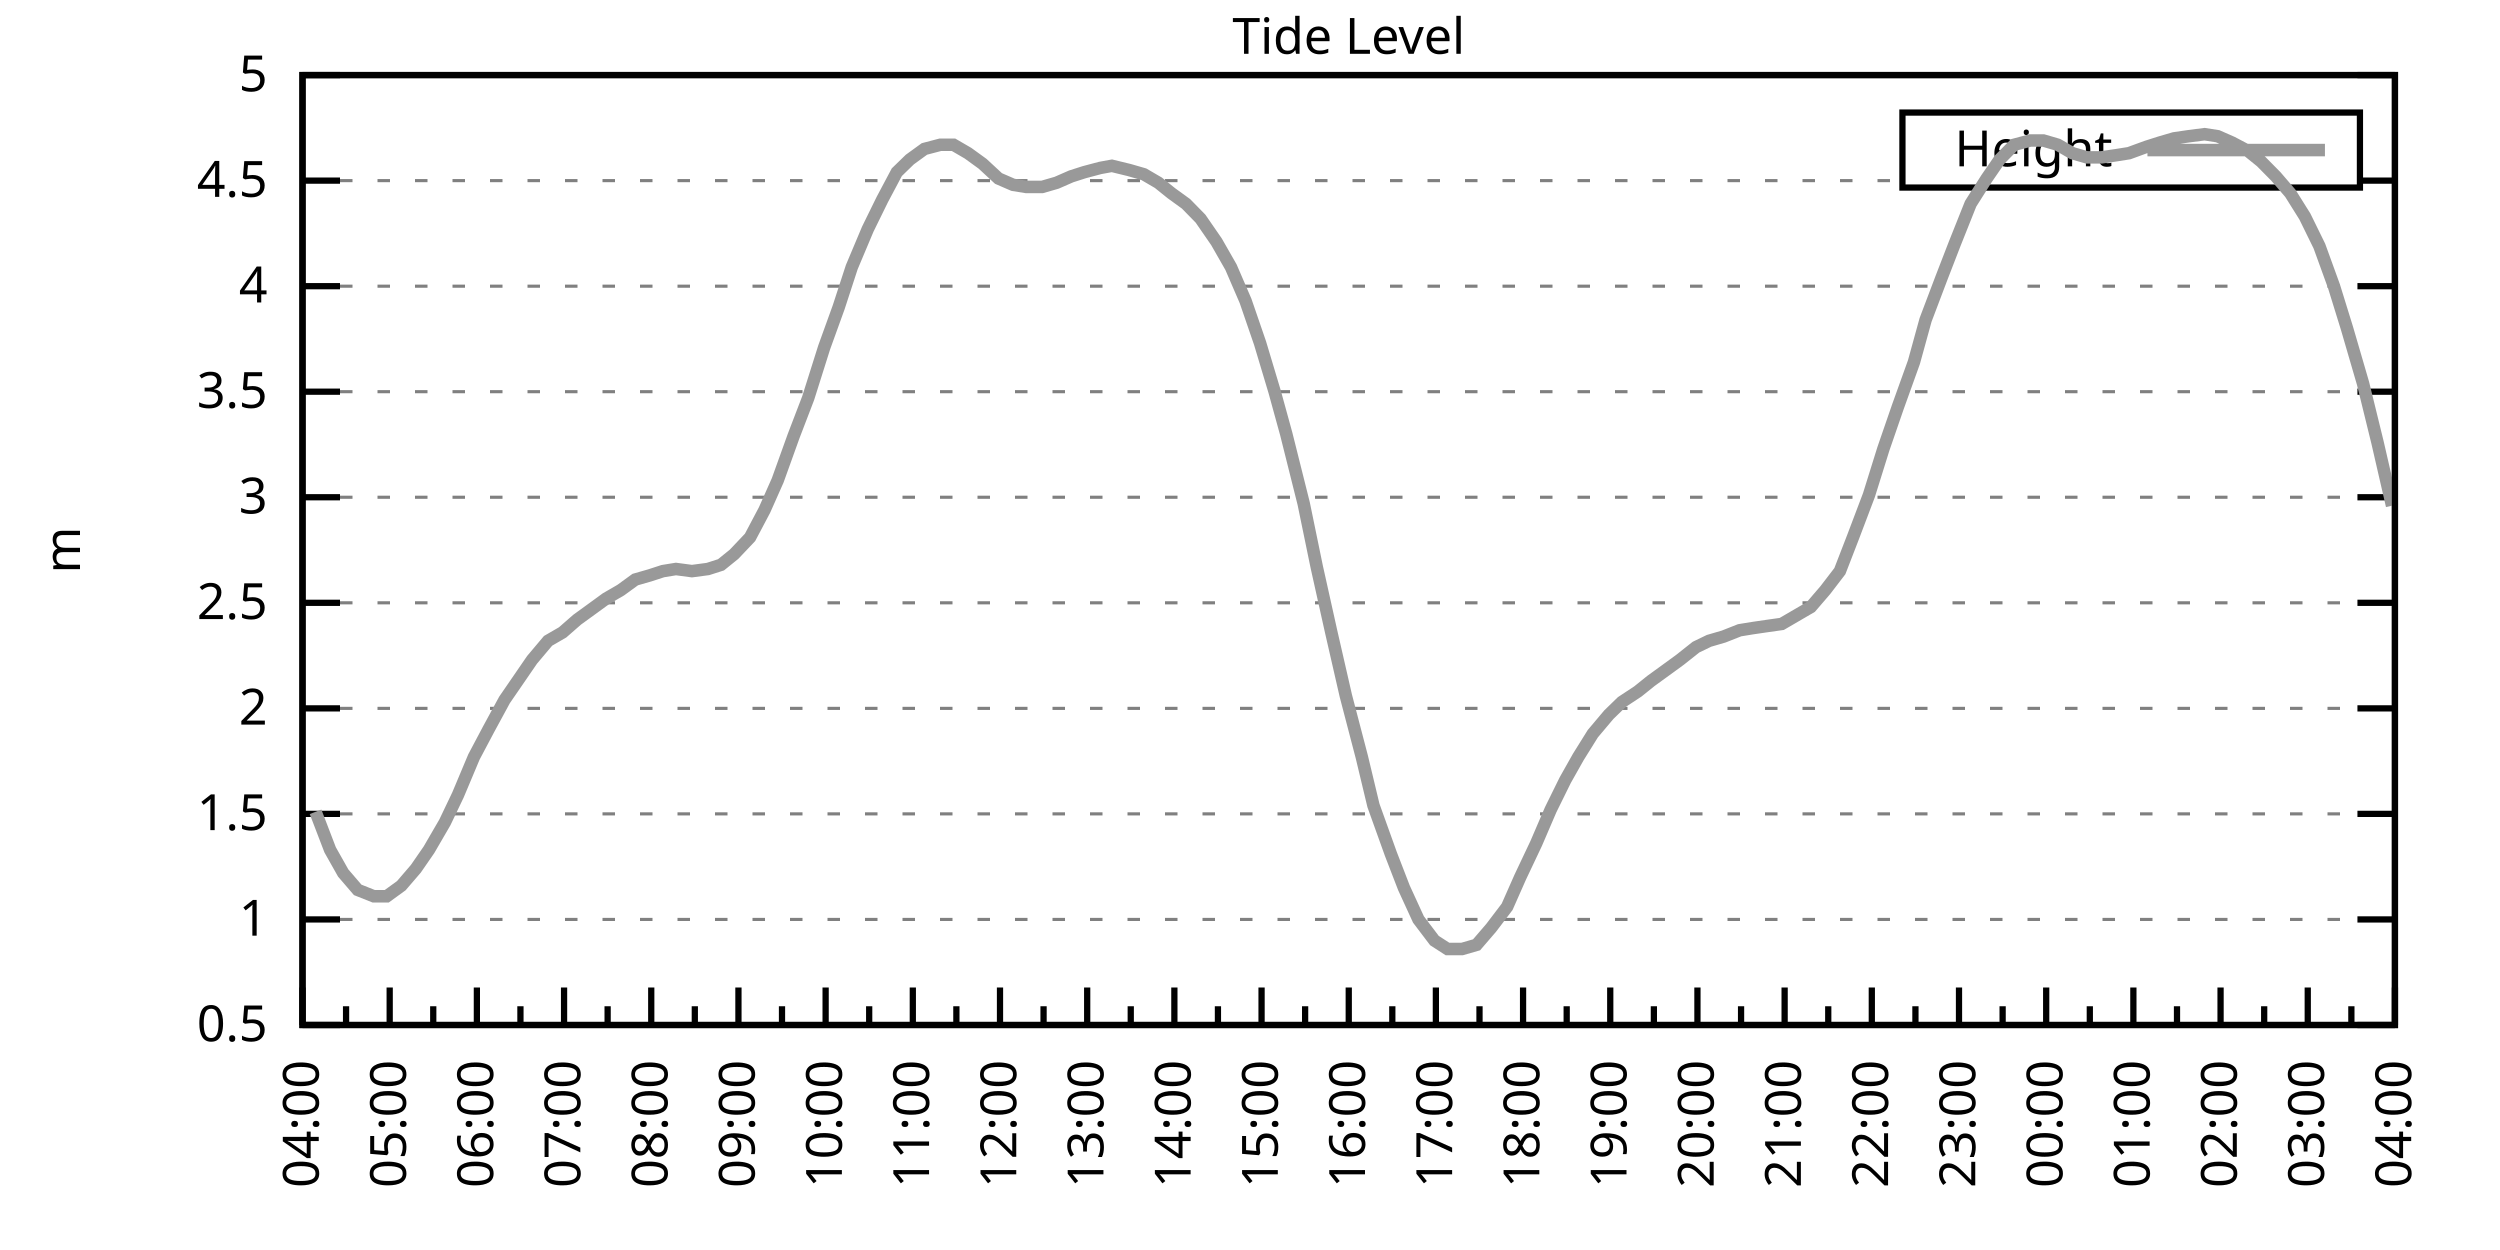
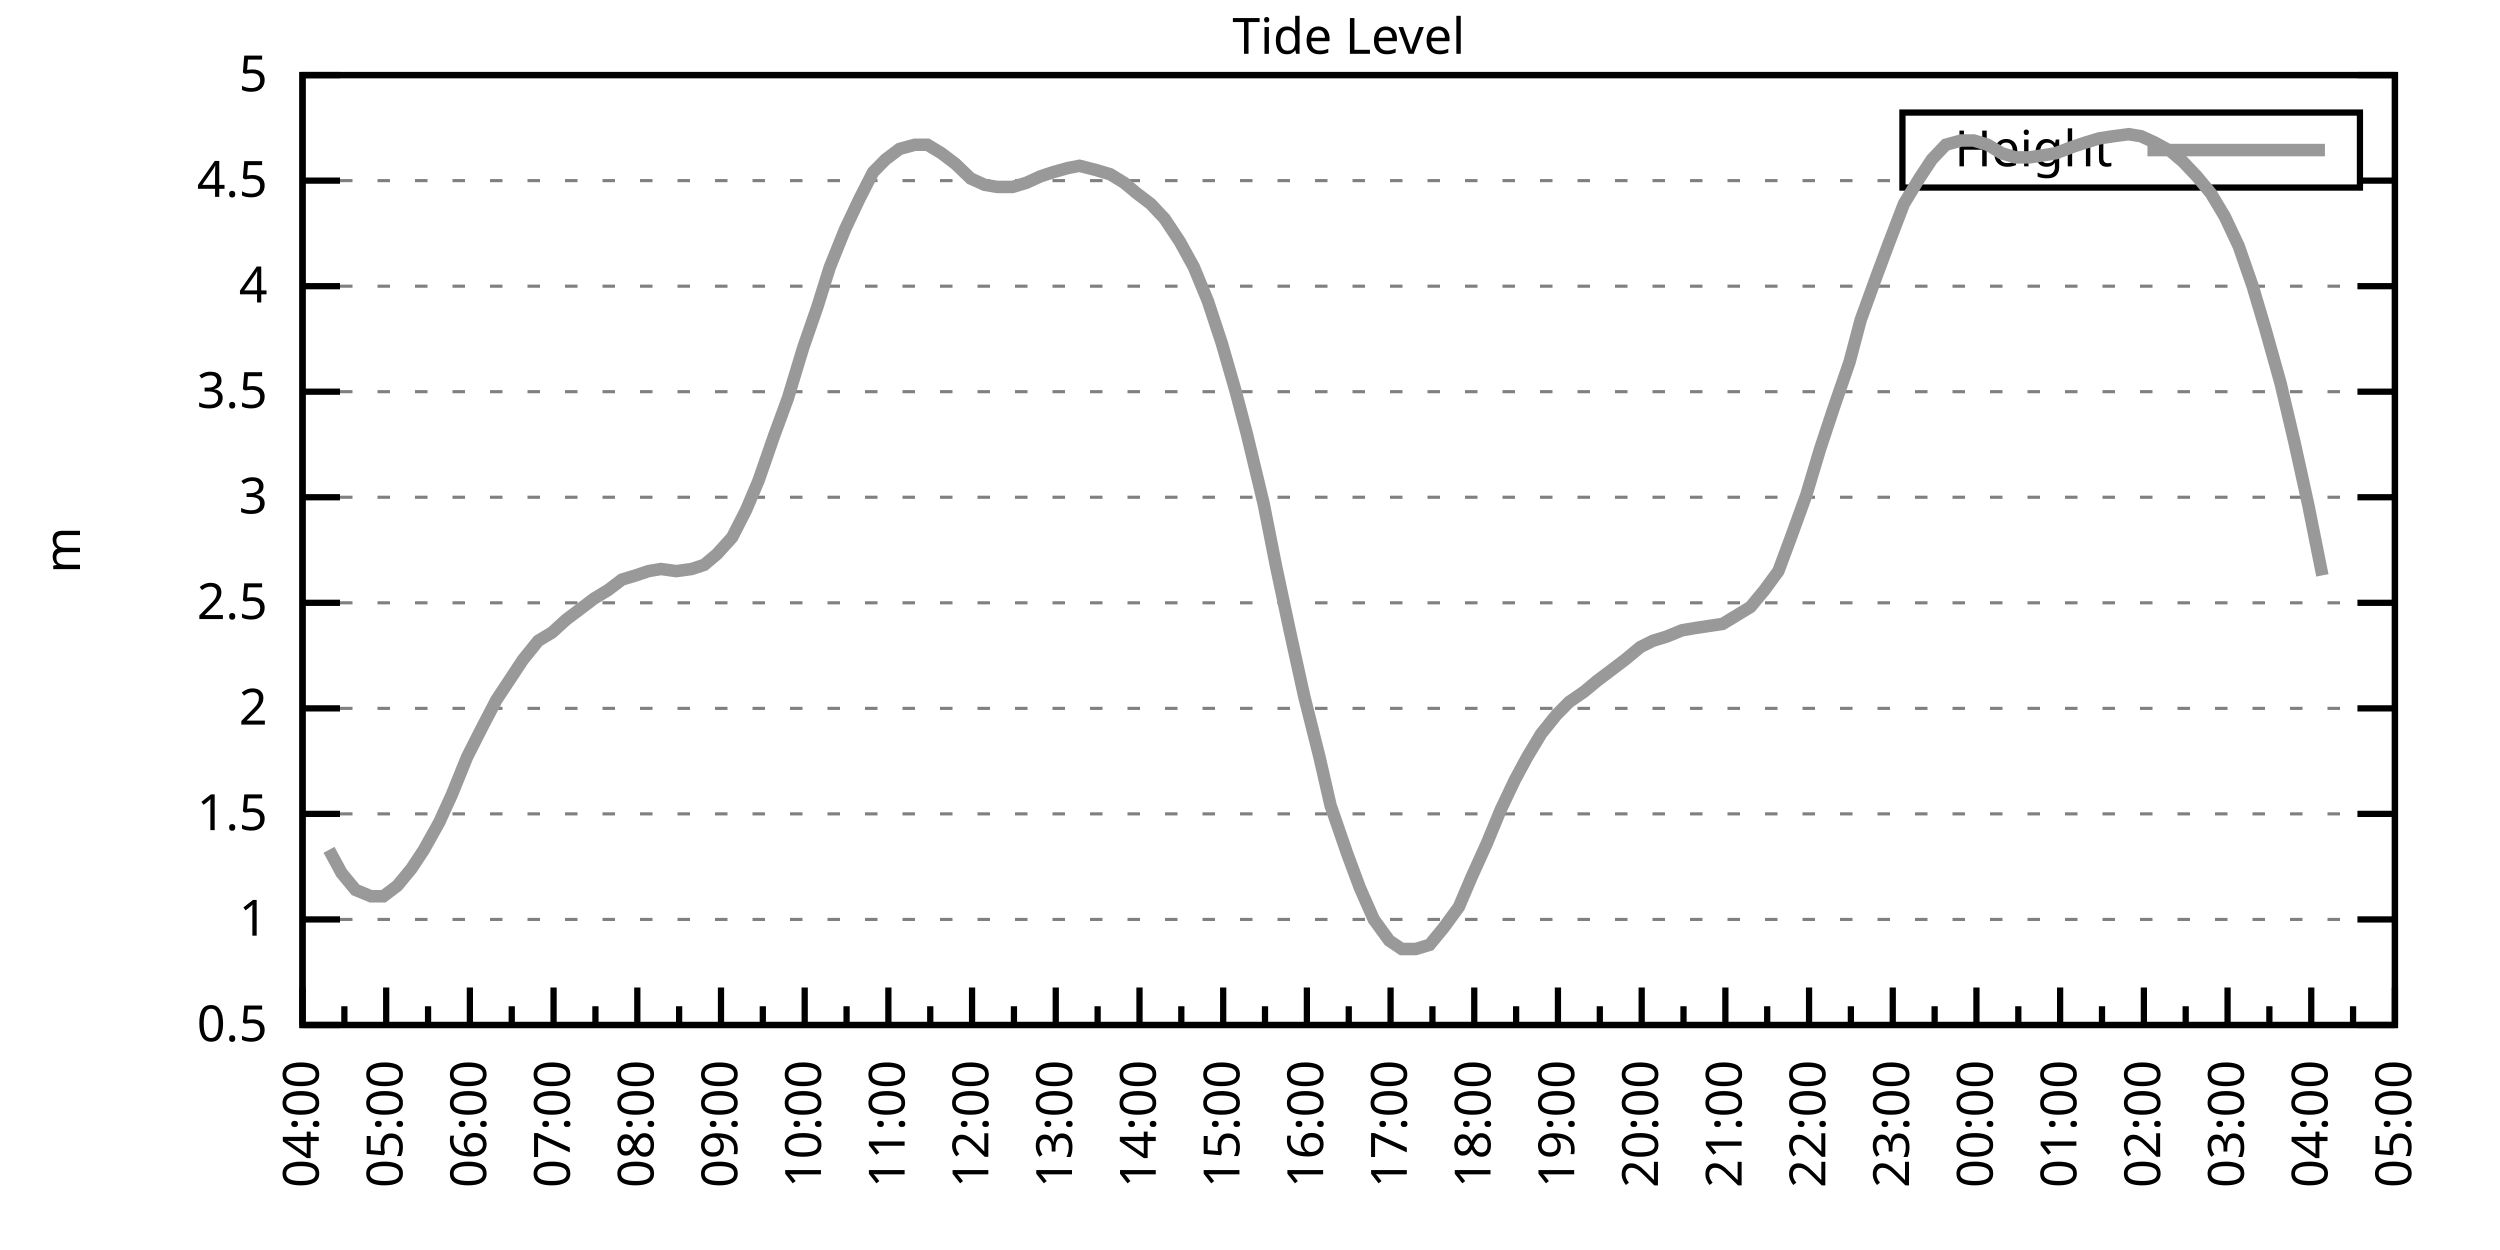
<svg xmlns="http://www.w3.org/2000/svg" xmlns:xlink="http://www.w3.org/1999/xlink" width="400" height="200" viewBox="0 0 400 200">
  <g id="gnuplot_canvas">
    <rect x="0" y="0" width="400" height="200" fill="none" />
    <defs>
      <circle id="gpDot" r="0.5" stroke-width="0.5" stroke="currentColor" />
      <path id="gpPt0" stroke-width="0.333" stroke="currentColor" d="M-1,0 h2 M0,-1 v2" />
      <path id="gpPt1" stroke-width="0.333" stroke="currentColor" d="M-1,-1 L1,1 M1,-1 L-1,1" />
      <path id="gpPt2" stroke-width="0.333" stroke="currentColor" d="M-1,0 L1,0 M0,-1 L0,1 M-1,-1 L1,1 M-1,1 L1,-1" />
      <rect id="gpPt3" stroke-width="0.333" stroke="currentColor" x="-1" y="-1" width="2" height="2" />
      <rect id="gpPt4" stroke-width="0.333" stroke="currentColor" fill="currentColor" x="-1" y="-1" width="2" height="2" />
      <circle id="gpPt5" stroke-width="0.333" stroke="currentColor" cx="0" cy="0" r="1" />
      <use xlink:href="#gpPt5" id="gpPt6" fill="currentColor" stroke="none" />
      <path id="gpPt7" stroke-width="0.333" stroke="currentColor" d="M0,-1.33 L-1.33,0.67 L1.33,0.67 z" />
      <use xlink:href="#gpPt7" id="gpPt8" fill="currentColor" stroke="none" />
      <use xlink:href="#gpPt7" id="gpPt9" stroke="currentColor" transform="rotate(180)" />
      <use xlink:href="#gpPt9" id="gpPt10" fill="currentColor" stroke="none" />
      <use xlink:href="#gpPt3" id="gpPt11" stroke="currentColor" transform="rotate(45)" />
      <use xlink:href="#gpPt11" id="gpPt12" fill="currentColor" stroke="none" />
      <path id="gpPt13" stroke-width="0.333" stroke="currentColor" d="M0,1.330 L1.265,0.411 L0.782,-1.067 L-0.782,-1.076 L-1.265,0.411 z" />
      <use xlink:href="#gpPt13" id="gpPt14" fill="currentColor" stroke="none" />
      <filter id="textbox" filterUnits="objectBoundingBox" x="0" y="0" height="1" width="1">
        <feFlood flood-color="white" flood-opacity="1" result="bgnd" />
        <feComposite in="SourceGraphic" in2="bgnd" operator="atop" />
      </filter>
      <filter id="greybox" filterUnits="objectBoundingBox" x="0" y="0" height="1" width="1">
        <feFlood flood-color="lightgrey" flood-opacity="1" result="grey" />
        <feComposite in="SourceGraphic" in2="grey" operator="atop" />
      </filter>
    </defs>
    <g fill="none" color="white" stroke="currentColor" stroke-width="1.00" stroke-linecap="butt" stroke-linejoin="miter">
</g>
    <g fill="none" color="black" stroke="currentColor" stroke-width="1.00" stroke-linecap="butt" stroke-linejoin="miter">
      <g stroke="none" shape-rendering="crispEdges">
        <polygon fill="rgb(255, 255, 255)" points="48.40,164.00 383.18,164.00 383.18,12.02 48.40,12.02 " />
      </g>
    </g>
    <g fill="none" color="black" stroke="currentColor" stroke-width="1.00" stroke-linecap="butt" stroke-linejoin="miter">
</g>
    <g fill="none" color="black" stroke="black" stroke-width="0.50" stroke-linecap="butt" stroke-linejoin="miter">
</g>
    <g fill="none" color="gray" stroke="currentColor" stroke-width="0.50" stroke-linecap="butt" stroke-linejoin="miter">
      <path stroke="gray" stroke-dasharray="2,4" class="gridline" d="M48.40,164.00 L383.19,164.00  " />
    </g>
    <g fill="none" color="gray" stroke="gray" stroke-width="1.00" stroke-linecap="butt" stroke-linejoin="miter">
</g>
    <g fill="none" color="black" stroke="currentColor" stroke-width="1.00" stroke-linecap="butt" stroke-linejoin="miter">
      <path stroke="black" d="M48.40,164.00 L54.40,164.00 M383.19,164.00 L377.19,164.00  " />
      <g transform="translate(42.80,166.60)" stroke="none" fill="black" font-family="Sans" font-size="8.00" text-anchor="end">
        <text>
          <tspan font-family="Sans"> 0.5</tspan>
        </text>
      </g>
    </g>
    <g fill="none" color="black" stroke="currentColor" stroke-width="1.00" stroke-linecap="butt" stroke-linejoin="miter">
</g>
    <g fill="none" color="black" stroke="black" stroke-width="0.50" stroke-linecap="butt" stroke-linejoin="miter">
</g>
    <g fill="none" color="gray" stroke="currentColor" stroke-width="0.50" stroke-linecap="butt" stroke-linejoin="miter">
      <path stroke="gray" stroke-dasharray="2,4" class="gridline" d="M48.40,147.11 L383.19,147.11  " />
    </g>
    <g fill="none" color="gray" stroke="gray" stroke-width="1.00" stroke-linecap="butt" stroke-linejoin="miter">
</g>
    <g fill="none" color="black" stroke="currentColor" stroke-width="1.00" stroke-linecap="butt" stroke-linejoin="miter">
      <path stroke="black" d="M48.40,147.11 L54.40,147.11 M383.19,147.11 L377.19,147.11  " />
      <g transform="translate(42.80,149.71)" stroke="none" fill="black" font-family="Sans" font-size="8.00" text-anchor="end">
        <text>
          <tspan font-family="Sans"> 1</tspan>
        </text>
      </g>
    </g>
    <g fill="none" color="black" stroke="currentColor" stroke-width="1.00" stroke-linecap="butt" stroke-linejoin="miter">
</g>
    <g fill="none" color="black" stroke="black" stroke-width="0.50" stroke-linecap="butt" stroke-linejoin="miter">
</g>
    <g fill="none" color="gray" stroke="currentColor" stroke-width="0.50" stroke-linecap="butt" stroke-linejoin="miter">
      <path stroke="gray" stroke-dasharray="2,4" class="gridline" d="M48.40,130.22 L383.19,130.22  " />
    </g>
    <g fill="none" color="gray" stroke="gray" stroke-width="1.00" stroke-linecap="butt" stroke-linejoin="miter">
</g>
    <g fill="none" color="black" stroke="currentColor" stroke-width="1.00" stroke-linecap="butt" stroke-linejoin="miter">
      <path stroke="black" d="M48.40,130.22 L54.40,130.22 M383.19,130.22 L377.19,130.22  " />
      <g transform="translate(42.80,132.82)" stroke="none" fill="black" font-family="Sans" font-size="8.00" text-anchor="end">
        <text>
          <tspan font-family="Sans"> 1.5</tspan>
        </text>
      </g>
    </g>
    <g fill="none" color="black" stroke="currentColor" stroke-width="1.00" stroke-linecap="butt" stroke-linejoin="miter">
</g>
    <g fill="none" color="black" stroke="black" stroke-width="0.50" stroke-linecap="butt" stroke-linejoin="miter">
</g>
    <g fill="none" color="gray" stroke="currentColor" stroke-width="0.50" stroke-linecap="butt" stroke-linejoin="miter">
      <path stroke="gray" stroke-dasharray="2,4" class="gridline" d="M48.40,113.34 L383.19,113.34  " />
    </g>
    <g fill="none" color="gray" stroke="gray" stroke-width="1.00" stroke-linecap="butt" stroke-linejoin="miter">
</g>
    <g fill="none" color="black" stroke="currentColor" stroke-width="1.00" stroke-linecap="butt" stroke-linejoin="miter">
      <path stroke="black" d="M48.40,113.34 L54.40,113.34 M383.19,113.34 L377.19,113.34  " />
      <g transform="translate(42.80,115.94)" stroke="none" fill="black" font-family="Sans" font-size="8.00" text-anchor="end">
        <text>
          <tspan font-family="Sans"> 2</tspan>
        </text>
      </g>
    </g>
    <g fill="none" color="black" stroke="currentColor" stroke-width="1.00" stroke-linecap="butt" stroke-linejoin="miter">
</g>
    <g fill="none" color="black" stroke="black" stroke-width="0.50" stroke-linecap="butt" stroke-linejoin="miter">
</g>
    <g fill="none" color="gray" stroke="currentColor" stroke-width="0.50" stroke-linecap="butt" stroke-linejoin="miter">
      <path stroke="gray" stroke-dasharray="2,4" class="gridline" d="M48.40,96.45 L383.19,96.45  " />
    </g>
    <g fill="none" color="gray" stroke="gray" stroke-width="1.00" stroke-linecap="butt" stroke-linejoin="miter">
</g>
    <g fill="none" color="black" stroke="currentColor" stroke-width="1.00" stroke-linecap="butt" stroke-linejoin="miter">
      <path stroke="black" d="M48.40,96.45 L54.40,96.45 M383.19,96.45 L377.19,96.45  " />
      <g transform="translate(42.80,99.05)" stroke="none" fill="black" font-family="Sans" font-size="8.00" text-anchor="end">
        <text>
          <tspan font-family="Sans"> 2.5</tspan>
        </text>
      </g>
    </g>
    <g fill="none" color="black" stroke="currentColor" stroke-width="1.00" stroke-linecap="butt" stroke-linejoin="miter">
</g>
    <g fill="none" color="black" stroke="black" stroke-width="0.50" stroke-linecap="butt" stroke-linejoin="miter">
</g>
    <g fill="none" color="gray" stroke="currentColor" stroke-width="0.50" stroke-linecap="butt" stroke-linejoin="miter">
      <path stroke="gray" stroke-dasharray="2,4" class="gridline" d="M48.40,79.56 L383.19,79.56  " />
    </g>
    <g fill="none" color="gray" stroke="gray" stroke-width="1.00" stroke-linecap="butt" stroke-linejoin="miter">
</g>
    <g fill="none" color="black" stroke="currentColor" stroke-width="1.00" stroke-linecap="butt" stroke-linejoin="miter">
      <path stroke="black" d="M48.40,79.56 L54.40,79.56 M383.19,79.56 L377.19,79.56  " />
      <g transform="translate(42.80,82.16)" stroke="none" fill="black" font-family="Sans" font-size="8.00" text-anchor="end">
        <text>
          <tspan font-family="Sans"> 3</tspan>
        </text>
      </g>
    </g>
    <g fill="none" color="black" stroke="currentColor" stroke-width="1.00" stroke-linecap="butt" stroke-linejoin="miter">
</g>
    <g fill="none" color="black" stroke="black" stroke-width="0.50" stroke-linecap="butt" stroke-linejoin="miter">
</g>
    <g fill="none" color="gray" stroke="currentColor" stroke-width="0.50" stroke-linecap="butt" stroke-linejoin="miter">
      <path stroke="gray" stroke-dasharray="2,4" class="gridline" d="M48.40,62.67 L383.19,62.67  " />
    </g>
    <g fill="none" color="gray" stroke="gray" stroke-width="1.00" stroke-linecap="butt" stroke-linejoin="miter">
</g>
    <g fill="none" color="black" stroke="currentColor" stroke-width="1.00" stroke-linecap="butt" stroke-linejoin="miter">
      <path stroke="black" d="M48.40,62.67 L54.40,62.67 M383.19,62.67 L377.19,62.67  " />
      <g transform="translate(42.80,65.27)" stroke="none" fill="black" font-family="Sans" font-size="8.00" text-anchor="end">
        <text>
          <tspan font-family="Sans"> 3.5</tspan>
        </text>
      </g>
    </g>
    <g fill="none" color="black" stroke="currentColor" stroke-width="1.00" stroke-linecap="butt" stroke-linejoin="miter">
</g>
    <g fill="none" color="black" stroke="black" stroke-width="0.50" stroke-linecap="butt" stroke-linejoin="miter">
</g>
    <g fill="none" color="gray" stroke="currentColor" stroke-width="0.50" stroke-linecap="butt" stroke-linejoin="miter">
      <path stroke="gray" stroke-dasharray="2,4" class="gridline" d="M48.40,45.79 L383.19,45.79  " />
    </g>
    <g fill="none" color="gray" stroke="gray" stroke-width="1.00" stroke-linecap="butt" stroke-linejoin="miter">
</g>
    <g fill="none" color="black" stroke="currentColor" stroke-width="1.00" stroke-linecap="butt" stroke-linejoin="miter">
      <path stroke="black" d="M48.40,45.79 L54.40,45.79 M383.19,45.79 L377.19,45.79  " />
      <g transform="translate(42.80,48.39)" stroke="none" fill="black" font-family="Sans" font-size="8.00" text-anchor="end">
        <text>
          <tspan font-family="Sans"> 4</tspan>
        </text>
      </g>
    </g>
    <g fill="none" color="black" stroke="currentColor" stroke-width="1.00" stroke-linecap="butt" stroke-linejoin="miter">
</g>
    <g fill="none" color="black" stroke="black" stroke-width="0.50" stroke-linecap="butt" stroke-linejoin="miter">
</g>
    <g fill="none" color="gray" stroke="currentColor" stroke-width="0.50" stroke-linecap="butt" stroke-linejoin="miter">
      <path stroke="gray" stroke-dasharray="2,4" class="gridline" d="M48.40,28.90 L304.39,28.90 M377.59,28.90 L383.19,28.90  " />
    </g>
    <g fill="none" color="gray" stroke="gray" stroke-width="1.00" stroke-linecap="butt" stroke-linejoin="miter">
</g>
    <g fill="none" color="black" stroke="currentColor" stroke-width="1.00" stroke-linecap="butt" stroke-linejoin="miter">
      <path stroke="black" d="M48.40,28.90 L54.40,28.90 M383.19,28.90 L377.19,28.90  " />
      <g transform="translate(42.80,31.50)" stroke="none" fill="black" font-family="Sans" font-size="8.00" text-anchor="end">
        <text>
          <tspan font-family="Sans"> 4.5</tspan>
        </text>
      </g>
    </g>
    <g fill="none" color="black" stroke="currentColor" stroke-width="1.00" stroke-linecap="butt" stroke-linejoin="miter">
</g>
    <g fill="none" color="black" stroke="black" stroke-width="0.50" stroke-linecap="butt" stroke-linejoin="miter">
</g>
    <g fill="none" color="gray" stroke="currentColor" stroke-width="0.50" stroke-linecap="butt" stroke-linejoin="miter">
      <path stroke="gray" stroke-dasharray="2,4" class="gridline" d="M48.40,12.01 L383.19,12.01  " />
    </g>
    <g fill="none" color="gray" stroke="gray" stroke-width="1.00" stroke-linecap="butt" stroke-linejoin="miter">
</g>
    <g fill="none" color="black" stroke="currentColor" stroke-width="1.00" stroke-linecap="butt" stroke-linejoin="miter">
      <path stroke="black" d="M48.40,12.01 L54.40,12.01 M383.19,12.01 L377.19,12.01  " />
      <g transform="translate(42.80,14.61)" stroke="none" fill="black" font-family="Sans" font-size="8.00" text-anchor="end">
        <text>
          <tspan font-family="Sans"> 5</tspan>
        </text>
      </g>
    </g>
    <g fill="none" color="black" stroke="currentColor" stroke-width="1.00" stroke-linecap="butt" stroke-linejoin="miter">
      <path stroke="black" d="M48.40,164.00 L48.40,158.00  " />
      <g transform="translate(51.00,169.60) rotate(270)" stroke="none" fill="black" font-family="Sans" font-size="8.00" text-anchor="end">
        <text>
          <tspan font-family="Sans">04:00</tspan>
        </text>
      </g>
    </g>
    <g fill="none" color="black" stroke="currentColor" stroke-width="1.00" stroke-linecap="butt" stroke-linejoin="miter">
-       <path stroke="black" d="M55.37,164.00 L55.37,161.00 M62.35,164.00 L62.35,158.00  " />
-       <g transform="translate(64.95,169.60) rotate(270)" stroke="none" fill="black" font-family="Sans" font-size="8.00" text-anchor="end">
+       <path stroke="black" d="M55.10,164.00 L55.10,161.00 M61.79,164.00 L61.79,158.00  " />
+       <g transform="translate(64.39,169.60) rotate(270)" stroke="none" fill="black" font-family="Sans" font-size="8.00" text-anchor="end">
        <text>
          <tspan font-family="Sans">05:00</tspan>
        </text>
      </g>
    </g>
    <g fill="none" color="black" stroke="currentColor" stroke-width="1.00" stroke-linecap="butt" stroke-linejoin="miter">
-       <path stroke="black" d="M69.32,164.00 L69.32,161.00 M76.30,164.00 L76.30,158.00  " />
-       <g transform="translate(78.90,169.60) rotate(270)" stroke="none" fill="black" font-family="Sans" font-size="8.00" text-anchor="end">
+       <path stroke="black" d="M68.49,164.00 L68.49,161.00 M75.18,164.00 L75.18,158.00  " />
+       <g transform="translate(77.78,169.60) rotate(270)" stroke="none" fill="black" font-family="Sans" font-size="8.00" text-anchor="end">
        <text>
          <tspan font-family="Sans">06:00</tspan>
        </text>
      </g>
    </g>
    <g fill="none" color="black" stroke="currentColor" stroke-width="1.00" stroke-linecap="butt" stroke-linejoin="miter">
-       <path stroke="black" d="M83.27,164.00 L83.27,161.00 M90.25,164.00 L90.25,158.00  " />
-       <g transform="translate(92.85,169.60) rotate(270)" stroke="none" fill="black" font-family="Sans" font-size="8.00" text-anchor="end">
+       <path stroke="black" d="M81.88,164.00 L81.88,161.00 M88.57,164.00 L88.57,158.00  " />
+       <g transform="translate(91.17,169.60) rotate(270)" stroke="none" fill="black" font-family="Sans" font-size="8.00" text-anchor="end">
        <text>
          <tspan font-family="Sans">07:00</tspan>
        </text>
      </g>
    </g>
    <g fill="none" color="black" stroke="currentColor" stroke-width="1.00" stroke-linecap="butt" stroke-linejoin="miter">
-       <path stroke="black" d="M97.22,164.00 L97.22,161.00 M104.20,164.00 L104.20,158.00  " />
-       <g transform="translate(106.80,169.60) rotate(270)" stroke="none" fill="black" font-family="Sans" font-size="8.00" text-anchor="end">
+       <path stroke="black" d="M95.27,164.00 L95.27,161.00 M101.97,164.00 L101.97,158.00  " />
+       <g transform="translate(104.57,169.60) rotate(270)" stroke="none" fill="black" font-family="Sans" font-size="8.00" text-anchor="end">
        <text>
          <tspan font-family="Sans">08:00</tspan>
        </text>
      </g>
    </g>
    <g fill="none" color="black" stroke="currentColor" stroke-width="1.00" stroke-linecap="butt" stroke-linejoin="miter">
-       <path stroke="black" d="M111.17,164.00 L111.17,161.00 M118.15,164.00 L118.15,158.00  " />
-       <g transform="translate(120.75,169.60) rotate(270)" stroke="none" fill="black" font-family="Sans" font-size="8.00" text-anchor="end">
+       <path stroke="black" d="M108.66,164.00 L108.66,161.00 M115.36,164.00 L115.36,158.00  " />
+       <g transform="translate(117.96,169.60) rotate(270)" stroke="none" fill="black" font-family="Sans" font-size="8.00" text-anchor="end">
        <text>
          <tspan font-family="Sans">09:00</tspan>
        </text>
      </g>
    </g>
    <g fill="none" color="black" stroke="currentColor" stroke-width="1.00" stroke-linecap="butt" stroke-linejoin="miter">
-       <path stroke="black" d="M125.12,164.00 L125.12,161.00 M132.10,164.00 L132.10,158.00  " />
-       <g transform="translate(134.70,169.60) rotate(270)" stroke="none" fill="black" font-family="Sans" font-size="8.00" text-anchor="end">
+       <path stroke="black" d="M122.05,164.00 L122.05,161.00 M128.75,164.00 L128.75,158.00  " />
+       <g transform="translate(131.35,169.60) rotate(270)" stroke="none" fill="black" font-family="Sans" font-size="8.00" text-anchor="end">
        <text>
          <tspan font-family="Sans">10:00</tspan>
        </text>
      </g>
    </g>
    <g fill="none" color="black" stroke="currentColor" stroke-width="1.00" stroke-linecap="butt" stroke-linejoin="miter">
-       <path stroke="black" d="M139.07,164.00 L139.07,161.00 M146.05,164.00 L146.05,158.00  " />
-       <g transform="translate(148.65,169.60) rotate(270)" stroke="none" fill="black" font-family="Sans" font-size="8.00" text-anchor="end">
+       <path stroke="black" d="M135.45,164.00 L135.45,161.00 M142.14,164.00 L142.14,158.00  " />
+       <g transform="translate(144.74,169.60) rotate(270)" stroke="none" fill="black" font-family="Sans" font-size="8.00" text-anchor="end">
        <text>
          <tspan font-family="Sans">11:00</tspan>
        </text>
      </g>
    </g>
    <g fill="none" color="black" stroke="currentColor" stroke-width="1.00" stroke-linecap="butt" stroke-linejoin="miter">
-       <path stroke="black" d="M153.02,164.00 L153.02,161.00 M160.00,164.00 L160.00,158.00  " />
-       <g transform="translate(162.60,169.60) rotate(270)" stroke="none" fill="black" font-family="Sans" font-size="8.00" text-anchor="end">
+       <path stroke="black" d="M148.84,164.00 L148.84,161.00 M155.53,164.00 L155.53,158.00  " />
+       <g transform="translate(158.13,169.60) rotate(270)" stroke="none" fill="black" font-family="Sans" font-size="8.00" text-anchor="end">
        <text>
          <tspan font-family="Sans">12:00</tspan>
        </text>
      </g>
    </g>
    <g fill="none" color="black" stroke="currentColor" stroke-width="1.00" stroke-linecap="butt" stroke-linejoin="miter">
-       <path stroke="black" d="M166.97,164.00 L166.97,161.00 M173.95,164.00 L173.95,158.00  " />
-       <g transform="translate(176.55,169.60) rotate(270)" stroke="none" fill="black" font-family="Sans" font-size="8.00" text-anchor="end">
+       <path stroke="black" d="M162.23,164.00 L162.23,161.00 M168.92,164.00 L168.92,158.00  " />
+       <g transform="translate(171.52,169.60) rotate(270)" stroke="none" fill="black" font-family="Sans" font-size="8.00" text-anchor="end">
        <text>
          <tspan font-family="Sans">13:00</tspan>
        </text>
      </g>
    </g>
    <g fill="none" color="black" stroke="currentColor" stroke-width="1.00" stroke-linecap="butt" stroke-linejoin="miter">
-       <path stroke="black" d="M180.92,164.00 L180.92,161.00 M187.90,164.00 L187.90,158.00  " />
-       <g transform="translate(190.50,169.60) rotate(270)" stroke="none" fill="black" font-family="Sans" font-size="8.00" text-anchor="end">
+       <path stroke="black" d="M175.62,164.00 L175.62,161.00 M182.32,164.00 L182.32,158.00  " />
+       <g transform="translate(184.92,169.60) rotate(270)" stroke="none" fill="black" font-family="Sans" font-size="8.00" text-anchor="end">
        <text>
          <tspan font-family="Sans">14:00</tspan>
        </text>
      </g>
    </g>
    <g fill="none" color="black" stroke="currentColor" stroke-width="1.00" stroke-linecap="butt" stroke-linejoin="miter">
-       <path stroke="black" d="M194.87,164.00 L194.87,161.00 M201.85,164.00 L201.85,158.00  " />
-       <g transform="translate(204.45,169.60) rotate(270)" stroke="none" fill="black" font-family="Sans" font-size="8.00" text-anchor="end">
+       <path stroke="black" d="M189.01,164.00 L189.01,161.00 M195.71,164.00 L195.71,158.00  " />
+       <g transform="translate(198.31,169.60) rotate(270)" stroke="none" fill="black" font-family="Sans" font-size="8.00" text-anchor="end">
        <text>
          <tspan font-family="Sans">15:00</tspan>
        </text>
      </g>
    </g>
    <g fill="none" color="black" stroke="currentColor" stroke-width="1.00" stroke-linecap="butt" stroke-linejoin="miter">
-       <path stroke="black" d="M208.82,164.00 L208.82,161.00 M215.80,164.00 L215.80,158.00  " />
-       <g transform="translate(218.40,169.60) rotate(270)" stroke="none" fill="black" font-family="Sans" font-size="8.00" text-anchor="end">
+       <path stroke="black" d="M202.40,164.00 L202.40,161.00 M209.10,164.00 L209.10,158.00  " />
+       <g transform="translate(211.70,169.60) rotate(270)" stroke="none" fill="black" font-family="Sans" font-size="8.00" text-anchor="end">
        <text>
          <tspan font-family="Sans">16:00</tspan>
        </text>
      </g>
    </g>
    <g fill="none" color="black" stroke="currentColor" stroke-width="1.00" stroke-linecap="butt" stroke-linejoin="miter">
-       <path stroke="black" d="M222.77,164.00 L222.77,161.00 M229.74,164.00 L229.74,158.00  " />
-       <g transform="translate(232.34,169.60) rotate(270)" stroke="none" fill="black" font-family="Sans" font-size="8.00" text-anchor="end">
+       <path stroke="black" d="M215.80,164.00 L215.80,161.00 M222.49,164.00 L222.49,158.00  " />
+       <g transform="translate(225.09,169.60) rotate(270)" stroke="none" fill="black" font-family="Sans" font-size="8.00" text-anchor="end">
        <text>
          <tspan font-family="Sans">17:00</tspan>
        </text>
      </g>
    </g>
    <g fill="none" color="black" stroke="currentColor" stroke-width="1.00" stroke-linecap="butt" stroke-linejoin="miter">
-       <path stroke="black" d="M236.72,164.00 L236.72,161.00 M243.69,164.00 L243.69,158.00  " />
-       <g transform="translate(246.29,169.60) rotate(270)" stroke="none" fill="black" font-family="Sans" font-size="8.00" text-anchor="end">
+       <path stroke="black" d="M229.19,164.00 L229.19,161.00 M235.88,164.00 L235.88,158.00  " />
+       <g transform="translate(238.48,169.60) rotate(270)" stroke="none" fill="black" font-family="Sans" font-size="8.00" text-anchor="end">
        <text>
          <tspan font-family="Sans">18:00</tspan>
        </text>
      </g>
    </g>
    <g fill="none" color="black" stroke="currentColor" stroke-width="1.00" stroke-linecap="butt" stroke-linejoin="miter">
-       <path stroke="black" d="M250.67,164.00 L250.67,161.00 M257.64,164.00 L257.64,158.00  " />
-       <g transform="translate(260.24,169.60) rotate(270)" stroke="none" fill="black" font-family="Sans" font-size="8.00" text-anchor="end">
+       <path stroke="black" d="M242.58,164.00 L242.58,161.00 M249.27,164.00 L249.27,158.00  " />
+       <g transform="translate(251.87,169.60) rotate(270)" stroke="none" fill="black" font-family="Sans" font-size="8.00" text-anchor="end">
        <text>
          <tspan font-family="Sans">19:00</tspan>
        </text>
      </g>
    </g>
    <g fill="none" color="black" stroke="currentColor" stroke-width="1.00" stroke-linecap="butt" stroke-linejoin="miter">
-       <path stroke="black" d="M264.62,164.00 L264.62,161.00 M271.59,164.00 L271.59,158.00  " />
-       <g transform="translate(274.19,169.60) rotate(270)" stroke="none" fill="black" font-family="Sans" font-size="8.00" text-anchor="end">
+       <path stroke="black" d="M255.97,164.00 L255.97,161.00 M262.67,164.00 L262.67,158.00  " />
+       <g transform="translate(265.27,169.60) rotate(270)" stroke="none" fill="black" font-family="Sans" font-size="8.00" text-anchor="end">
        <text>
          <tspan font-family="Sans">20:00</tspan>
        </text>
      </g>
    </g>
    <g fill="none" color="black" stroke="currentColor" stroke-width="1.00" stroke-linecap="butt" stroke-linejoin="miter">
-       <path stroke="black" d="M278.57,164.00 L278.57,161.00 M285.54,164.00 L285.54,158.00  " />
-       <g transform="translate(288.14,169.60) rotate(270)" stroke="none" fill="black" font-family="Sans" font-size="8.00" text-anchor="end">
+       <path stroke="black" d="M269.36,164.00 L269.36,161.00 M276.06,164.00 L276.06,158.00  " />
+       <g transform="translate(278.66,169.60) rotate(270)" stroke="none" fill="black" font-family="Sans" font-size="8.00" text-anchor="end">
        <text>
          <tspan font-family="Sans">21:00</tspan>
        </text>
      </g>
    </g>
    <g fill="none" color="black" stroke="currentColor" stroke-width="1.00" stroke-linecap="butt" stroke-linejoin="miter">
-       <path stroke="black" d="M292.52,164.00 L292.52,161.00 M299.49,164.00 L299.49,158.00  " />
-       <g transform="translate(302.09,169.60) rotate(270)" stroke="none" fill="black" font-family="Sans" font-size="8.00" text-anchor="end">
+       <path stroke="black" d="M282.75,164.00 L282.75,161.00 M289.45,164.00 L289.45,158.00  " />
+       <g transform="translate(292.05,169.60) rotate(270)" stroke="none" fill="black" font-family="Sans" font-size="8.00" text-anchor="end">
        <text>
          <tspan font-family="Sans">22:00</tspan>
        </text>
      </g>
    </g>
    <g fill="none" color="black" stroke="currentColor" stroke-width="1.00" stroke-linecap="butt" stroke-linejoin="miter">
-       <path stroke="black" d="M306.47,164.00 L306.47,161.00 M313.44,164.00 L313.44,158.00  " />
-       <g transform="translate(316.04,169.60) rotate(270)" stroke="none" fill="black" font-family="Sans" font-size="8.00" text-anchor="end">
+       <path stroke="black" d="M296.14,164.00 L296.14,161.00 M302.84,164.00 L302.84,158.00  " />
+       <g transform="translate(305.44,169.60) rotate(270)" stroke="none" fill="black" font-family="Sans" font-size="8.00" text-anchor="end">
        <text>
          <tspan font-family="Sans">23:00</tspan>
        </text>
      </g>
    </g>
    <g fill="none" color="black" stroke="currentColor" stroke-width="1.00" stroke-linecap="butt" stroke-linejoin="miter">
-       <path stroke="black" d="M320.42,164.00 L320.42,161.00 M327.39,164.00 L327.39,158.00  " />
-       <g transform="translate(329.99,169.60) rotate(270)" stroke="none" fill="black" font-family="Sans" font-size="8.00" text-anchor="end">
+       <path stroke="black" d="M309.54,164.00 L309.54,161.00 M316.23,164.00 L316.23,158.00  " />
+       <g transform="translate(318.83,169.60) rotate(270)" stroke="none" fill="black" font-family="Sans" font-size="8.00" text-anchor="end">
        <text>
          <tspan font-family="Sans">00:00</tspan>
        </text>
      </g>
    </g>
    <g fill="none" color="black" stroke="currentColor" stroke-width="1.00" stroke-linecap="butt" stroke-linejoin="miter">
-       <path stroke="black" d="M334.37,164.00 L334.37,161.00 M341.34,164.00 L341.34,158.00  " />
-       <g transform="translate(343.94,169.60) rotate(270)" stroke="none" fill="black" font-family="Sans" font-size="8.00" text-anchor="end">
+       <path stroke="black" d="M322.93,164.00 L322.93,161.00 M329.62,164.00 L329.62,158.00  " />
+       <g transform="translate(332.22,169.60) rotate(270)" stroke="none" fill="black" font-family="Sans" font-size="8.00" text-anchor="end">
        <text>
          <tspan font-family="Sans">01:00</tspan>
        </text>
      </g>
    </g>
    <g fill="none" color="black" stroke="currentColor" stroke-width="1.00" stroke-linecap="butt" stroke-linejoin="miter">
-       <path stroke="black" d="M348.32,164.00 L348.32,161.00 M355.29,164.00 L355.29,158.00  " />
-       <g transform="translate(357.89,169.60) rotate(270)" stroke="none" fill="black" font-family="Sans" font-size="8.00" text-anchor="end">
+       <path stroke="black" d="M336.32,164.00 L336.32,161.00 M343.02,164.00 L343.02,158.00  " />
+       <g transform="translate(345.62,169.60) rotate(270)" stroke="none" fill="black" font-family="Sans" font-size="8.00" text-anchor="end">
        <text>
          <tspan font-family="Sans">02:00</tspan>
        </text>
      </g>
    </g>
    <g fill="none" color="black" stroke="currentColor" stroke-width="1.00" stroke-linecap="butt" stroke-linejoin="miter">
-       <path stroke="black" d="M362.27,164.00 L362.27,161.00 M369.24,164.00 L369.24,158.00  " />
-       <g transform="translate(371.84,169.60) rotate(270)" stroke="none" fill="black" font-family="Sans" font-size="8.00" text-anchor="end">
+       <path stroke="black" d="M349.71,164.00 L349.71,161.00 M356.41,164.00 L356.41,158.00  " />
+       <g transform="translate(359.01,169.60) rotate(270)" stroke="none" fill="black" font-family="Sans" font-size="8.00" text-anchor="end">
        <text>
          <tspan font-family="Sans">03:00</tspan>
        </text>
      </g>
    </g>
    <g fill="none" color="black" stroke="currentColor" stroke-width="1.00" stroke-linecap="butt" stroke-linejoin="miter">
-       <path stroke="black" d="M376.22,164.00 L376.22,161.00 M383.19,164.00 L383.19,158.00  " />
+       <path stroke="black" d="M363.10,164.00 L363.10,161.00 M369.80,164.00 L369.80,158.00  " />
+       <g transform="translate(372.40,169.60) rotate(270)" stroke="none" fill="black" font-family="Sans" font-size="8.00" text-anchor="end">
+         <text>
+           <tspan font-family="Sans">04:00</tspan>
+         </text>
+       </g>
+     </g>
+     <g fill="none" color="black" stroke="currentColor" stroke-width="1.00" stroke-linecap="butt" stroke-linejoin="miter">
+       <path stroke="black" d="M376.49,164.00 L376.49,161.00 M383.19,164.00 L383.19,158.00  " />
      <g transform="translate(385.79,169.60) rotate(270)" stroke="none" fill="black" font-family="Sans" font-size="8.00" text-anchor="end">
        <text>
-           <tspan font-family="Sans">04:00</tspan>
+           <tspan font-family="Sans">05:00</tspan>
        </text>
      </g>
    </g>
    <g fill="none" color="black" stroke="currentColor" stroke-width="1.00" stroke-linecap="butt" stroke-linejoin="miter">
</g>
    <g fill="none" color="black" stroke="currentColor" stroke-width="1.00" stroke-linecap="butt" stroke-linejoin="miter">
      <path stroke="black" d="M48.40,12.01 L48.40,164.00 L383.19,164.00 L383.19,12.01 L48.40,12.01 Z  " />
    </g>
    <g fill="none" color="black" stroke="currentColor" stroke-width="1.00" stroke-linecap="butt" stroke-linejoin="miter">
      <g transform="translate(12.80,88.01) rotate(270)" stroke="none" fill="black" font-family="Sans" font-size="8.00" text-anchor="middle">
        <text>
          <tspan font-family="Sans">m</tspan>
        </text>
      </g>
    </g>
    <g fill="none" color="black" stroke="currentColor" stroke-width="1.00" stroke-linecap="butt" stroke-linejoin="miter">
</g>
    <g fill="none" color="black" stroke="currentColor" stroke-width="1.00" stroke-linecap="butt" stroke-linejoin="miter">
      <path stroke="black" d="M304.39,30.01 L304.39,18.01 L377.59,18.01 L377.59,30.01 L304.39,30.01 Z  " />
    </g>
    <g id="Tide_level_plot_1">
      <g fill="none" color="white" stroke="black" stroke-width="2.00" stroke-linecap="butt" stroke-linejoin="miter">
</g>
      <g fill="none" color="black" stroke="currentColor" stroke-width="2.00" stroke-linecap="butt" stroke-linejoin="miter">
        <g transform="translate(337.99,26.61)" stroke="none" fill="black" font-family="Sans" font-size="8.00" text-anchor="end">
          <text>
            <tspan font-family="Sans">Height</tspan>
          </text>
        </g>
      </g>
      <g fill="none" color="black" stroke="currentColor" stroke-width="2.00" stroke-linecap="butt" stroke-linejoin="miter">
-         <path stroke="rgb(153, 153, 153)" d="M343.59,24.01 L371.99,24.01 M50.49,129.89 L52.82,135.97 L54.91,139.68 L57.23,142.38 L59.79,143.40 L61.88,143.40   L64.21,141.71 L66.53,139.01 L68.63,135.97 L71.18,131.58 L73.28,127.18 L75.83,121.11 L78.16,116.71 L80.72,111.99   L82.81,108.95 L85.13,105.57 L87.69,102.53 L90.02,101.18 L92.34,99.15 L94.67,97.46 L96.99,95.77 L99.32,94.42   L101.64,92.73 L103.97,92.06 L106.06,91.38 L108.15,91.04 L110.71,91.38 L113.27,91.04 L115.36,90.37 L117.45,88.68   L120.01,85.98 L122.33,81.59 L124.43,76.86 L126.98,69.77 L129.31,63.69 L131.87,55.58 L134.19,49.16 L136.28,42.75   L138.84,36.67 L141.16,31.94 L143.49,27.55 L145.58,25.52 L147.91,23.83 L150.46,23.16 L152.56,23.16 L154.88,24.51   L157.21,26.20 L159.76,28.56 L162.09,29.57 L164.18,29.91 L166.74,29.91 L169.06,29.24 L171.39,28.22 L173.48,27.55   L176.04,26.87 L177.90,26.53 L180.69,27.21 L183.01,27.88 L185.34,29.24 L187.43,30.92 L189.76,32.61 L192.08,34.98   L194.64,38.69 L196.96,42.75 L199.29,48.15 L201.61,54.90 L203.94,62.67 L205.80,69.43 L208.59,80.57 L210.68,90.71   L213.01,101.18 L215.33,111.31 L217.89,121.11 L219.75,128.87 L222.54,136.64 L224.63,142.05 L226.95,147.11 L229.51,150.49   L231.60,151.84 L233.93,151.84 L236.25,151.17 L238.58,148.46 L241.14,145.09 L243.23,140.36 L245.79,134.95 L248.11,129.55   L250.44,124.82 L252.53,121.11 L254.85,117.39 L257.41,114.35 L259.50,112.32 L262.06,110.63 L264.15,108.95 L266.48,107.26   L268.80,105.57 L271.36,103.54 L273.45,102.53 L275.78,101.85 L278.34,100.84 L280.43,100.50 L282.75,100.16 L285.08,99.83   L289.73,97.12 L292.05,94.42 L294.38,91.38 L296.47,85.98 L299.03,79.22 L301.35,71.79 L303.68,65.04 L306.23,57.94   L308.09,51.19 L310.65,44.43 L312.74,39.03 L315.30,32.61 L317.86,28.56 L319.95,25.52 L322.28,23.16 L324.83,22.48   L326.93,22.48 L329.25,23.16 L331.58,24.51 L333.90,25.18 L336.23,25.18 L338.55,24.84 L340.64,24.51 L343.43,23.49   L345.53,22.82 L347.85,22.14 L350.18,21.80 L352.73,21.47 L354.83,21.80 L357.15,22.82 L359.71,24.17 L361.80,25.86   L364.13,28.22 L366.45,30.92 L368.78,34.64 L371.10,39.37 L373.43,45.79 L375.52,52.54 L378.08,61.32 L380.40,70.78   L382.73,80.91  " />
+         <path stroke="rgb(153, 153, 153)" d="M343.59,24.01 L371.99,24.01 M52.64,135.97 L54.65,139.68 L56.88,142.38 L59.34,143.40 L61.35,143.40 L63.58,141.71   L65.81,139.01 L67.82,135.97 L70.27,131.58 L72.28,127.18 L74.74,121.11 L76.97,116.71 L79.42,111.99 L81.43,108.95   L83.66,105.57 L86.12,102.53 L88.35,101.18 L90.58,99.15 L92.82,97.46 L95.05,95.77 L97.28,94.42 L99.51,92.73   L101.74,92.06 L103.75,91.38 L105.76,91.04 L108.22,91.38 L110.67,91.04 L112.68,90.37 L114.69,88.68 L117.14,85.98   L119.38,81.59 L121.38,76.86 L123.84,69.77 L126.07,63.69 L128.53,55.58 L130.76,49.16 L132.77,42.75 L135.22,36.67   L137.45,31.94 L139.69,27.55 L141.69,25.52 L143.93,23.83 L146.38,23.16 L148.39,23.16 L150.62,24.51 L152.85,26.20   L155.31,28.56 L157.54,29.57 L159.55,29.91 L162.01,29.91 L164.24,29.24 L166.47,28.22 L168.48,27.55 L170.93,26.87   L172.72,26.53 L175.40,27.21 L177.63,27.88 L179.86,29.24 L181.87,30.92 L184.10,32.61 L186.33,34.98 L188.79,38.69   L191.02,42.75 L193.25,48.15 L195.48,54.90 L197.72,62.67 L199.50,69.43 L202.18,80.57 L204.19,90.71 L206.42,101.18   L208.65,111.31 L211.11,121.11 L212.89,128.87 L215.57,136.64 L217.58,142.05 L219.81,147.11 L222.27,150.49 L224.28,151.84   L226.51,151.84 L228.74,151.17 L230.97,148.46 L233.43,145.09 L235.44,140.36 L237.89,134.95 L240.12,129.55 L242.36,124.82   L244.36,121.11 L246.60,117.39 L249.05,114.35 L251.06,112.32 L253.51,110.63 L255.52,108.95 L257.76,107.26 L259.99,105.57   L262.44,103.54 L264.45,102.53 L266.68,101.85 L269.14,100.84 L271.15,100.50 L273.38,100.16 L275.61,99.83 L280.07,97.12   L282.31,94.42 L284.54,91.38 L286.55,85.98 L289.00,79.22 L291.23,71.79 L293.47,65.04 L295.92,57.94 L297.71,51.19   L300.16,44.43 L302.17,39.03 L304.63,32.61 L307.08,28.56 L309.09,25.52 L311.32,23.16 L313.78,22.48 L315.79,22.48   L318.02,23.16 L320.25,24.51 L322.48,25.18 L324.71,25.18 L326.95,24.84 L328.95,24.51 L331.63,23.49 L333.64,22.82   L335.87,22.14 L338.10,21.80 L340.56,21.47 L342.57,21.80 L344.80,22.82 L347.26,24.17 L349.26,25.86 L351.50,28.22   L353.73,30.92 L355.96,34.64 L358.19,39.37 L360.42,45.79 L362.43,52.54 L364.89,61.32 L367.12,70.78 L369.35,80.91   L371.58,92.06  " />
      </g>
    </g>
    <g fill="none" color="black" stroke="currentColor" stroke-width="2.00" stroke-linecap="butt" stroke-linejoin="miter">
</g>
    <g fill="none" color="black" stroke="black" stroke-width="1.00" stroke-linecap="butt" stroke-linejoin="miter">
</g>
    <g fill="none" color="black" stroke="currentColor" stroke-width="1.00" stroke-linecap="butt" stroke-linejoin="miter">
      <path stroke="black" d="M48.40,12.01 L48.40,164.00 L383.19,164.00 L383.19,12.01 L48.40,12.01 Z  " />
    </g>
    <g fill="none" color="black" stroke="currentColor" stroke-width="1.00" stroke-linecap="butt" stroke-linejoin="miter">
      <g transform="translate(215.79,8.61)" stroke="none" fill="black" font-family="Sans" font-size="8.00" text-anchor="middle">
        <text>
          <tspan font-family="Sans">Tide Level</tspan>
        </text>
      </g>
    </g>
    <g fill="none" color="black" stroke="currentColor" stroke-width="1.00" stroke-linecap="butt" stroke-linejoin="miter">
</g>
  </g>
</svg>
